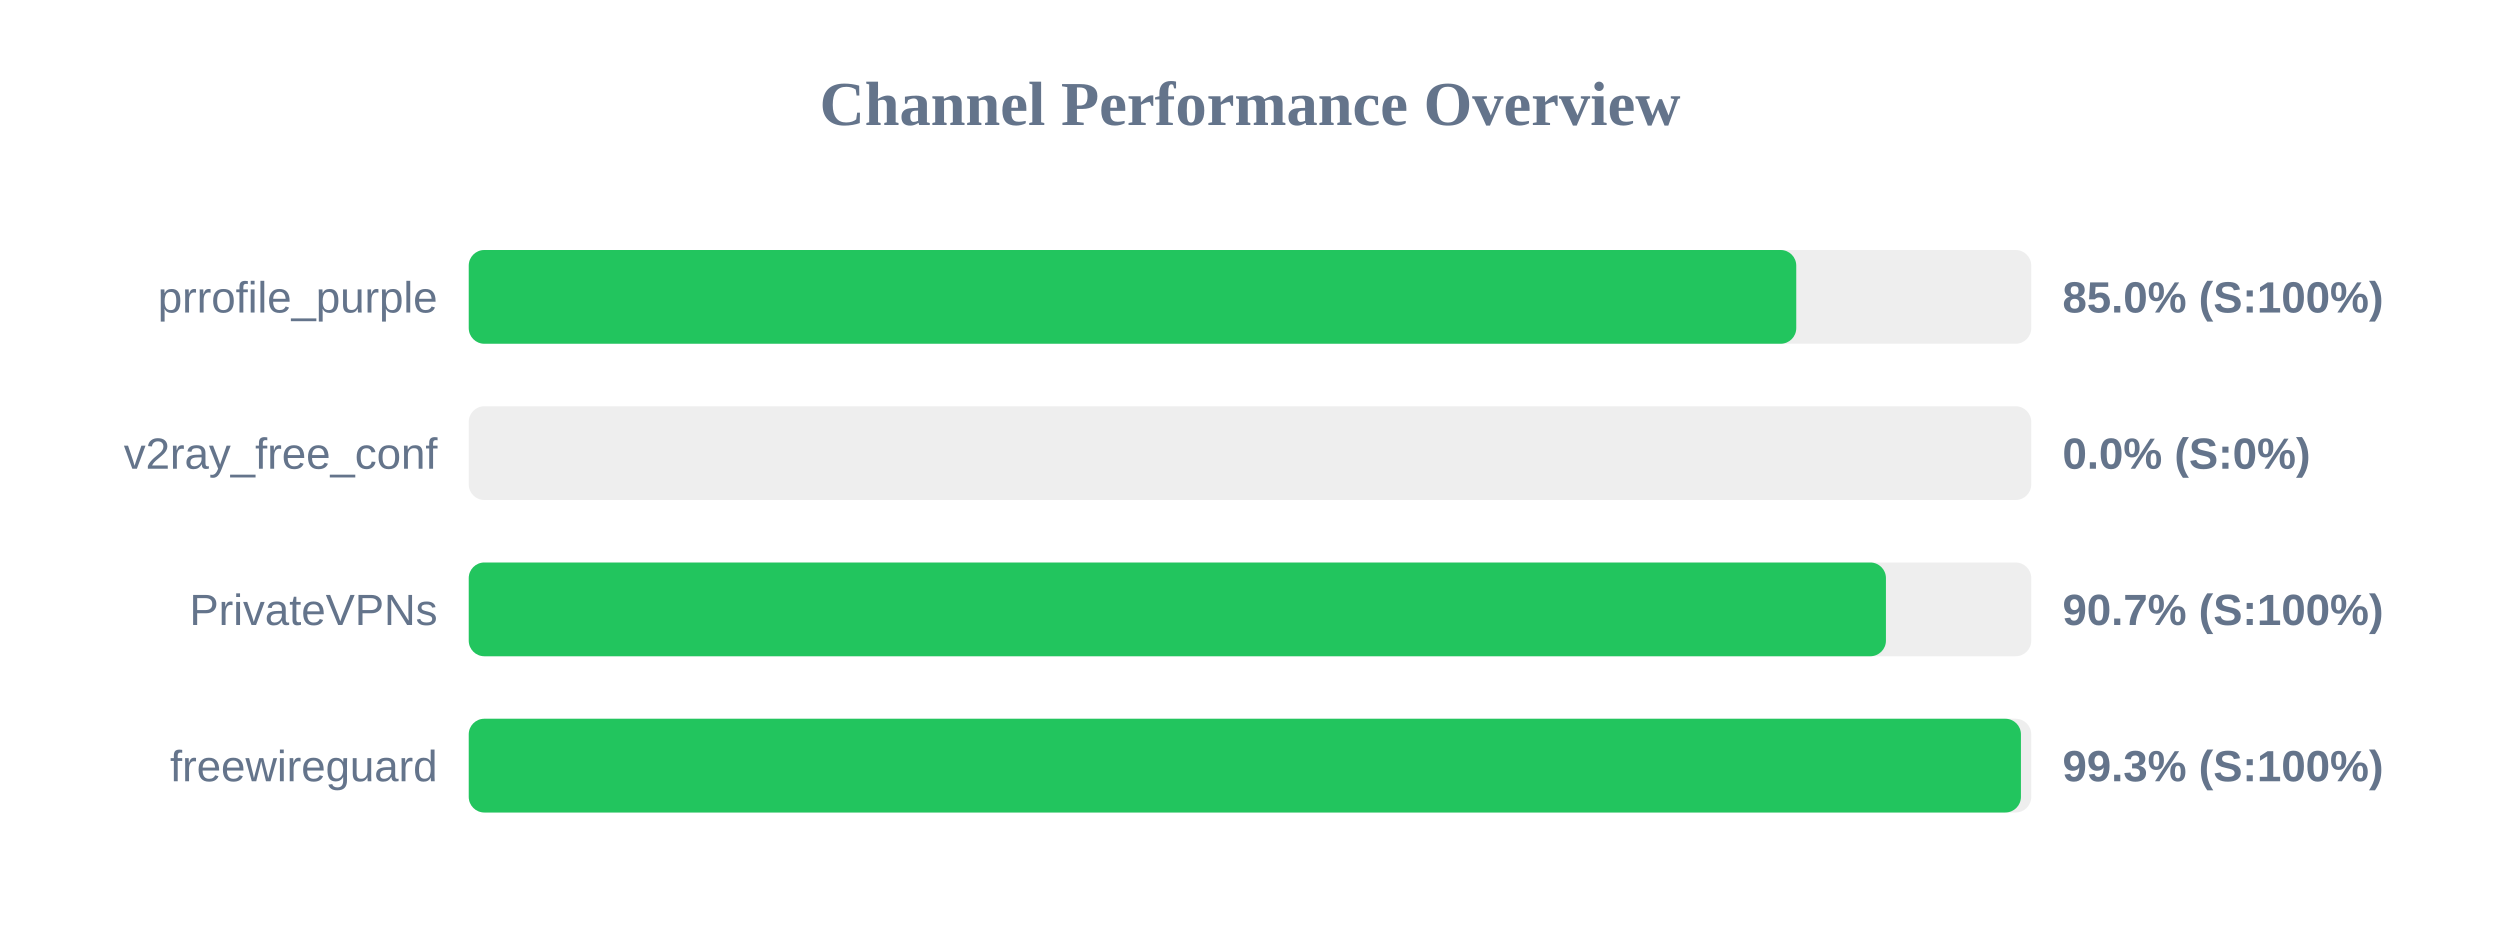
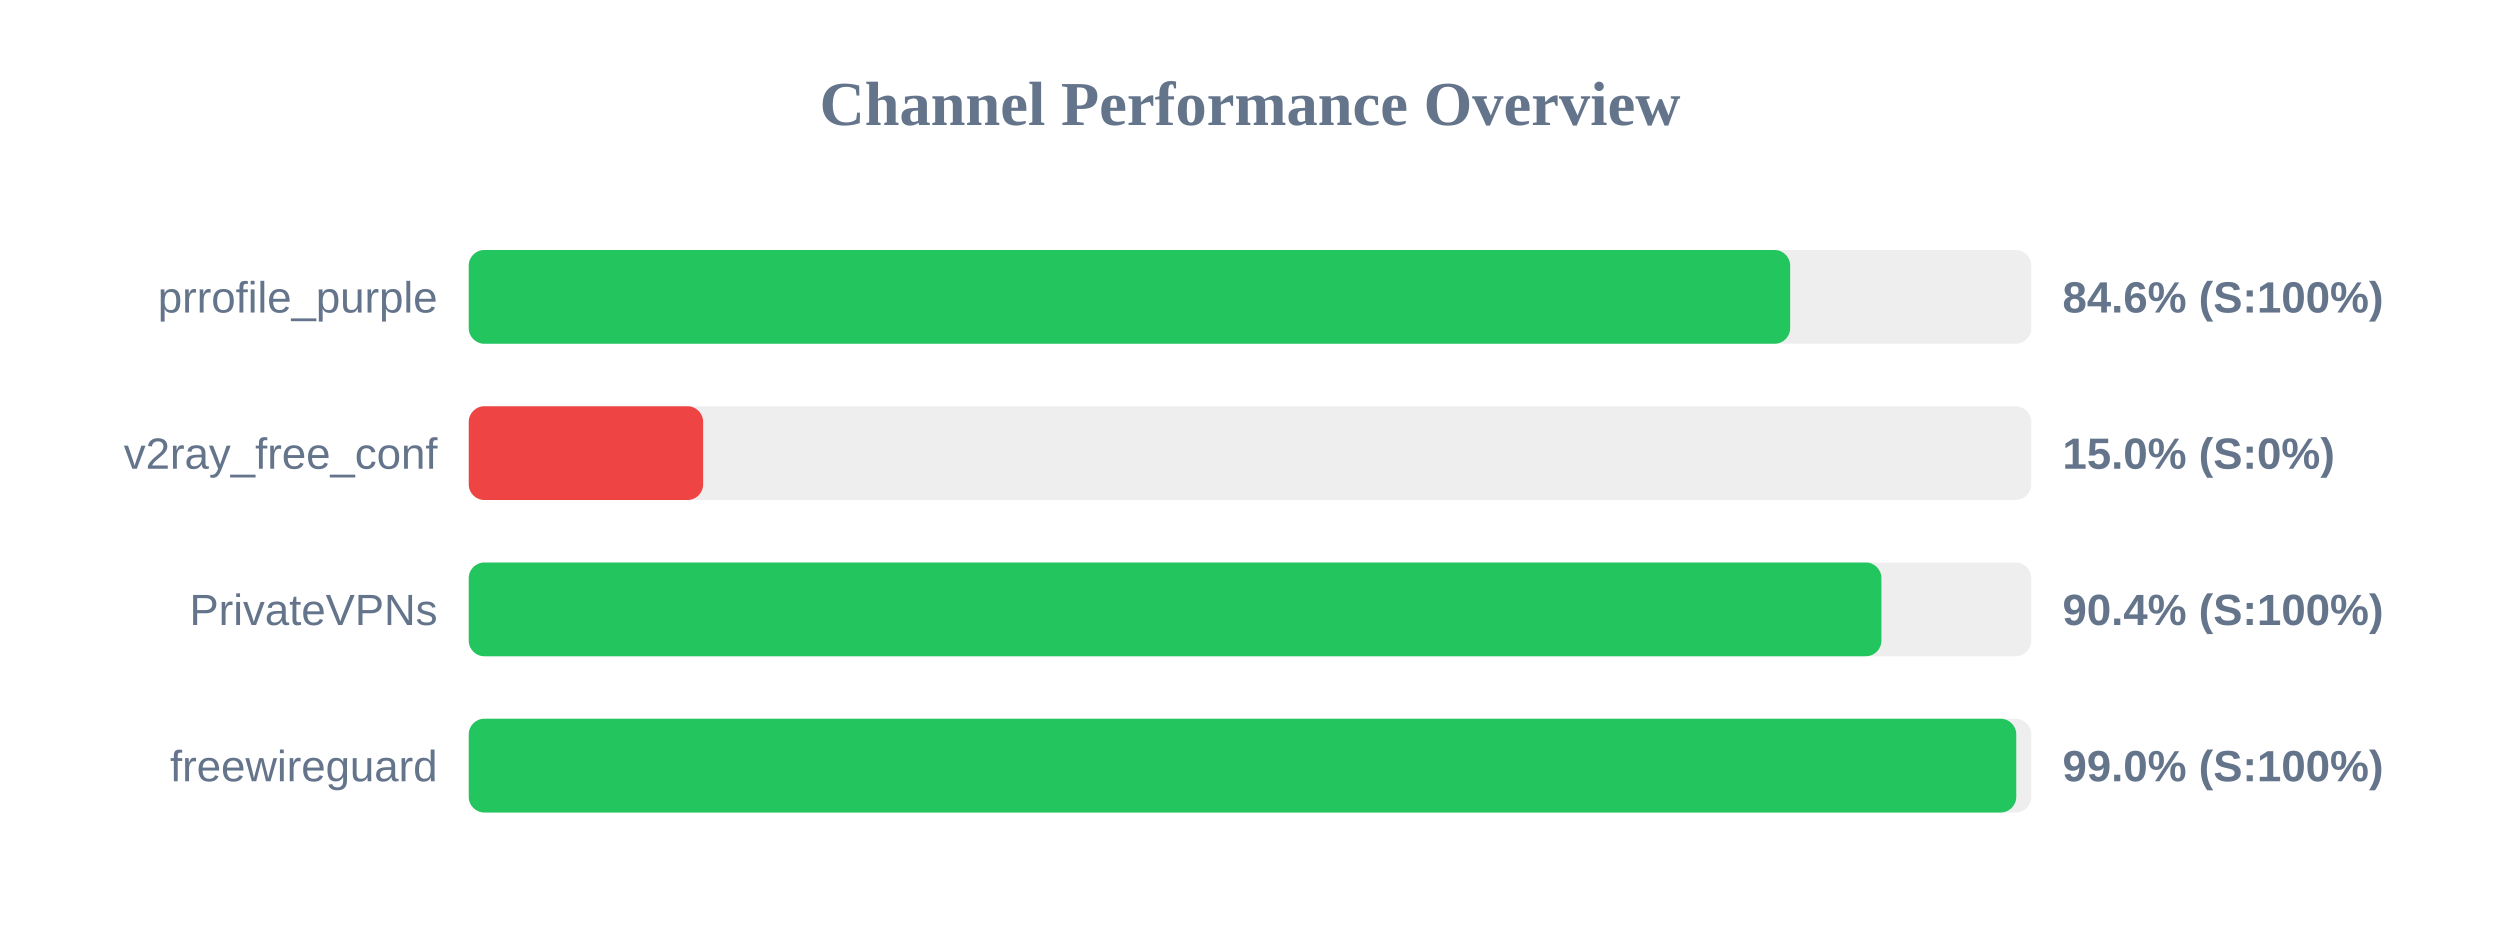
<svg xmlns="http://www.w3.org/2000/svg" width="800" height="300" version="1.1">
  <style>
        .row { font: 14px Arial; fill: #64748b; }
        .score { font: bold 14px Arial; fill: #64748b; }
    </style>
  <text x="400" y="40" text-anchor="middle" font-size="20px" font-weight="bold" fill="#64748b">Channel Performance Overview</text>
  <rect x="150" y="80" width="500" height="30" fill="#eee" rx="5" />
-   <rect x="150" y="80" width="424.8" height="30" fill="#22c55e" rx="5" />
+   <rect x="150" y="80" width="422.85" height="30" fill="#22c55e" rx="5" />
  <text x="140" y="100" text-anchor="end" class="row">prrofile_purple</text>
-   <text x="660" y="100" text-anchor="start" class="score">85.0% (S:100%)</text>
+   <text x="660" y="100" text-anchor="start" class="score">84.6% (S:100%)</text>
  <rect x="150" y="130" width="500" height="30" fill="#eee" rx="5" />
-   <rect x="150" y="130" width="0.0" height="30" fill="#ef4444" rx="5" />
+   <rect x="150" y="130" width="75.0" height="30" fill="#ef4444" rx="5" />
  <text x="140" y="150" text-anchor="end" class="row">v2ray_free_conf</text>
-   <text x="660" y="150" text-anchor="start" class="score">0.0% (S:0%)</text>
+   <text x="660" y="150" text-anchor="start" class="score">15.0% (S:0%)</text>
  <rect x="150" y="180" width="500" height="30" fill="#eee" rx="5" />
-   <rect x="150" y="180" width="453.5" height="30" fill="#22c55e" rx="5" />
+   <rect x="150" y="180" width="452.05" height="30" fill="#22c55e" rx="5" />
  <text x="140" y="200" text-anchor="end" class="row">PrivateVPNs</text>
-   <text x="660" y="200" text-anchor="start" class="score">90.7% (S:100%)</text>
+   <text x="660" y="200" text-anchor="start" class="score">90.4% (S:100%)</text>
  <rect x="150" y="230" width="500" height="30" fill="#eee" rx="5" />
-   <rect x="150" y="230" width="496.7" height="30" fill="#22c55e" rx="5" />
+   <rect x="150" y="230" width="495.2" height="30" fill="#22c55e" rx="5" />
  <text x="140" y="250" text-anchor="end" class="row">freewireguard</text>
-   <text x="660" y="250" text-anchor="start" class="score">99.3% (S:100%)</text>
+   <text x="660" y="250" text-anchor="start" class="score">99.0% (S:100%)</text>
</svg>
